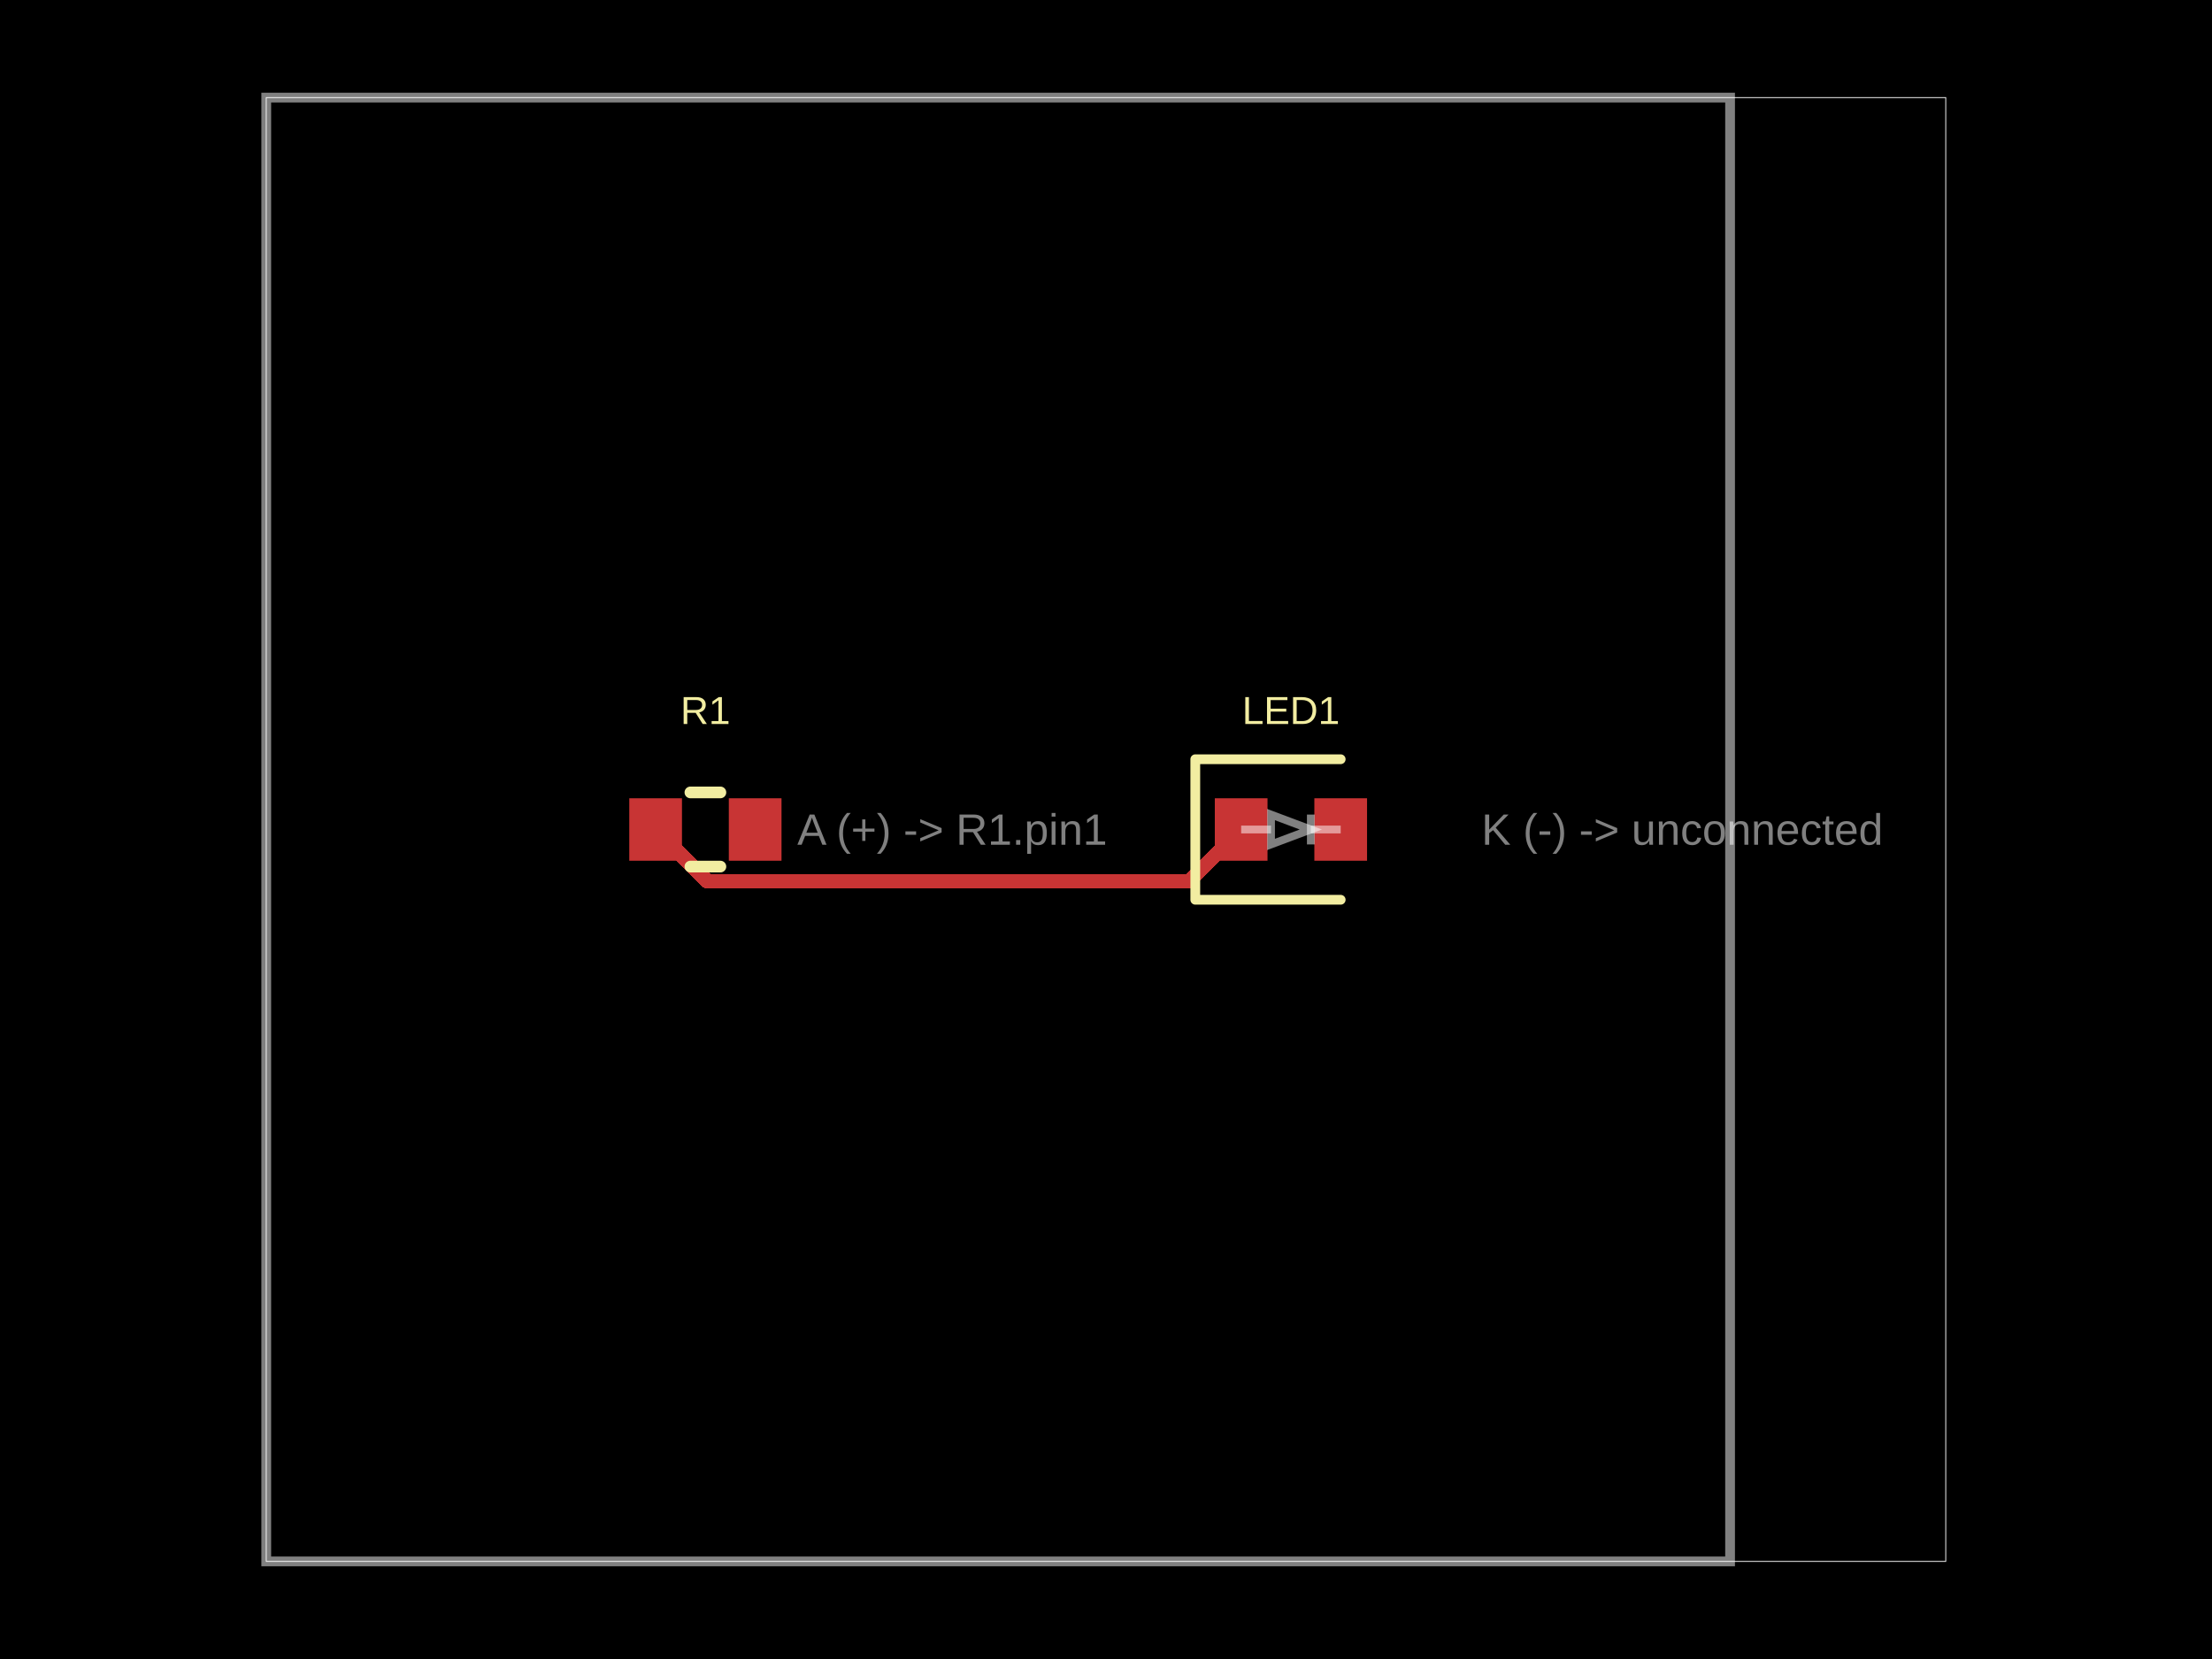
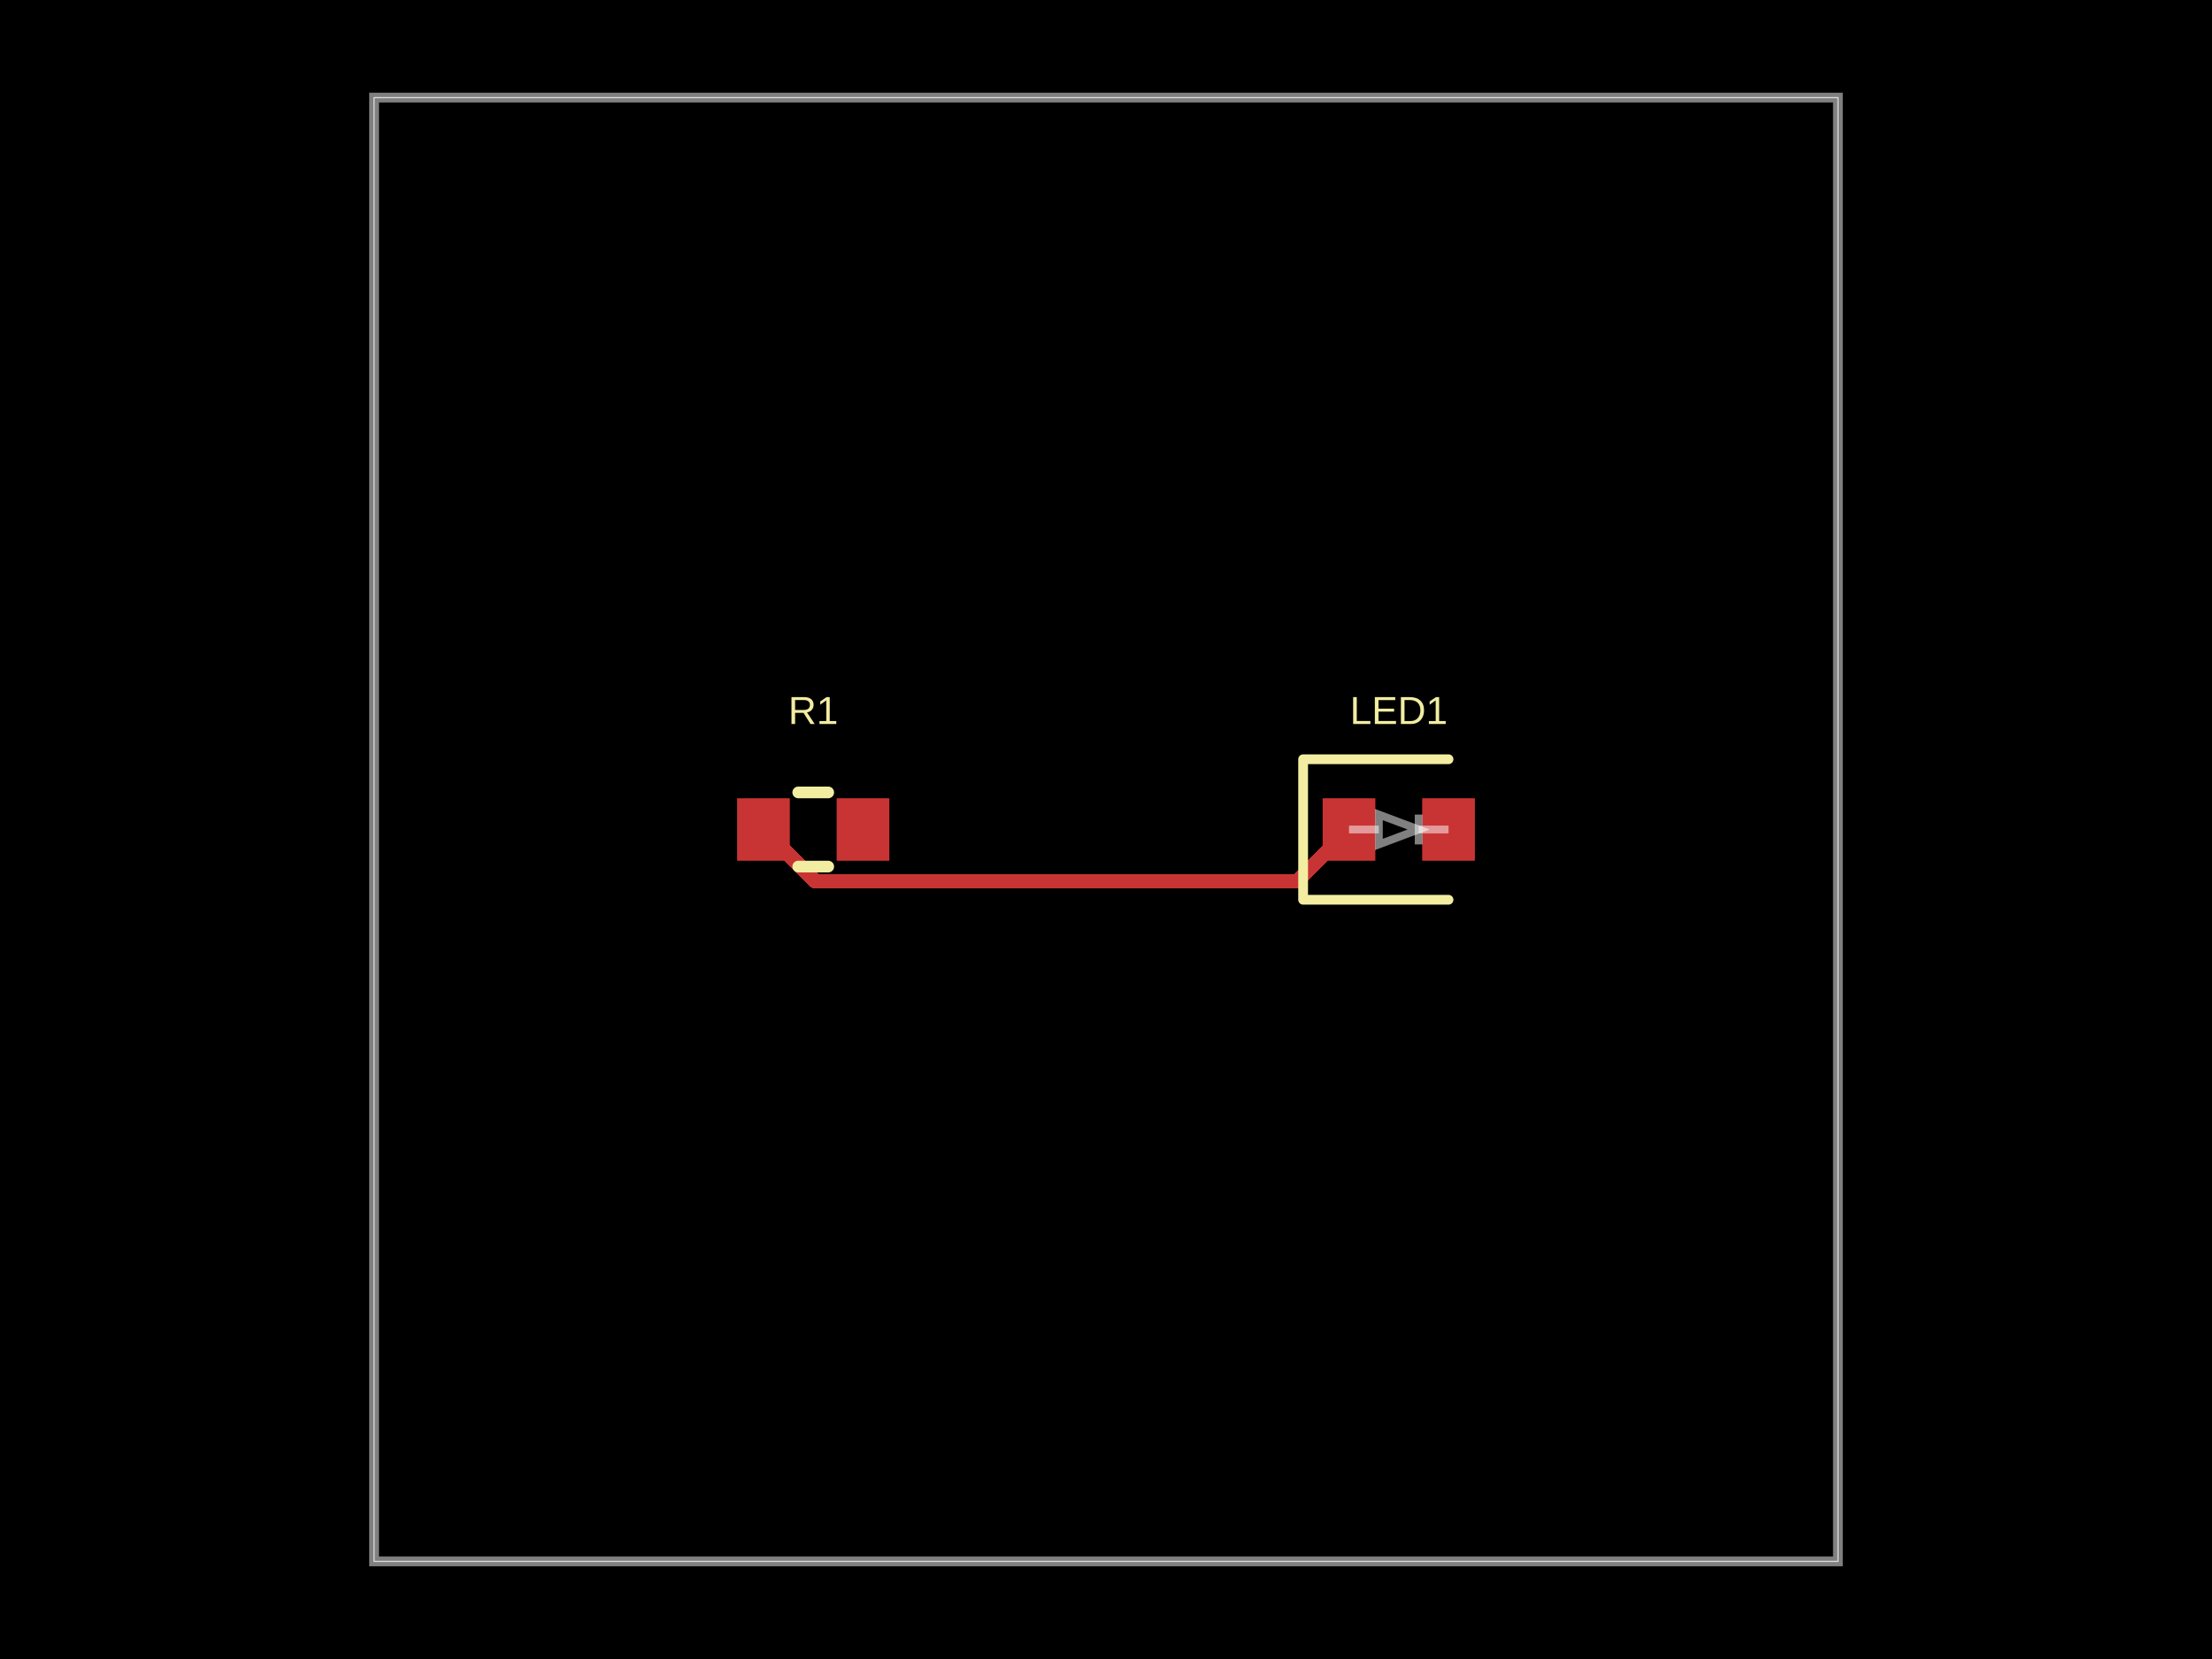
<svg xmlns="http://www.w3.org/2000/svg" width="800" height="600" data-software-used-string="@tscircuit/core@0.0.1879">
  <style />
  <rect class="boundary" x="0" y="0" fill="#000" width="800" height="600" data-type="pcb_background" data-pcb-layer="global" />
-   <rect class="pcb-boundary" fill="none" stroke="#fff" stroke-width="0.3" x="96.294" y="35.294" width="607.412" height="529.412" data-type="pcb_boundary" data-pcb-layer="global" />
-   <path class="pcb-board" d="M 96.294 564.706 L 625.706 564.706 L 625.706 35.294 L 96.294 35.294 Z" fill="none" stroke="rgba(255, 255, 255, 0.5)" stroke-width="3.529" data-type="pcb_board" data-pcb-layer="board" />
-   <rect class="pcb-pad" fill="rgb(200, 52, 52)" x="227.588" y="288.706" width="19.059" height="22.588" data-type="pcb_smtpad" data-pcb-layer="top" data-pad-name="R1.pin1" />
-   <rect class="pcb-pad" fill="rgb(200, 52, 52)" x="263.588" y="288.706" width="19.059" height="22.588" data-type="pcb_smtpad" data-pcb-layer="top" data-pad-name="R1.pin2" />
-   <rect class="pcb-pad" fill="rgb(200, 52, 52)" x="439.353" y="288.706" width="19.059" height="22.588" data-type="pcb_smtpad" data-pcb-layer="top" data-pad-name="LED1.pin1" />
-   <rect class="pcb-pad" fill="rgb(200, 52, 52)" x="475.353" y="288.706" width="19.059" height="22.588" data-type="pcb_smtpad" data-pcb-layer="top" data-pad-name="LED1.pin2" />
-   <path class="pcb-trace" stroke="rgb(200, 52, 52)" fill="none" d="M 237.118 300 L 255.829 318.711" stroke-width="5.294" stroke-linecap="round" stroke-linejoin="round" shape-rendering="crispEdges" data-type="pcb_trace" data-pcb-layer="top" />
-   <path class="pcb-trace" stroke="rgb(200, 52, 52)" fill="none" d="M 255.829 318.711 L 430.171 318.711" stroke-width="5.294" stroke-linecap="round" stroke-linejoin="round" shape-rendering="crispEdges" data-type="pcb_trace" data-pcb-layer="top" />
-   <path class="pcb-trace" stroke="rgb(200, 52, 52)" fill="none" d="M 430.171 318.711 L 448.882 300" stroke-width="5.294" stroke-linecap="round" stroke-linejoin="round" shape-rendering="crispEdges" data-type="pcb_trace" data-pcb-layer="top" />
-   <path class="pcb-silkscreen pcb-silkscreen-top" d="M 249.695 286.588 L 260.54 286.588" fill="none" stroke="#f2eda1" stroke-width="4.235" stroke-linecap="round" stroke-linejoin="round" data-pcb-component-id="pcb_component_0" data-pcb-silkscreen-path-id="pcb_silkscreen_path_0" data-type="pcb_silkscreen_path" data-pcb-layer="top" />
-   <path class="pcb-silkscreen pcb-silkscreen-top" d="M 249.695 313.412 L 260.54 313.412" fill="none" stroke="#f2eda1" stroke-width="4.235" stroke-linecap="round" stroke-linejoin="round" data-pcb-component-id="pcb_component_0" data-pcb-silkscreen-path-id="pcb_silkscreen_path_1" data-type="pcb_silkscreen_path" data-pcb-layer="top" />
-   <text x="0" y="0" dx="0" dy="0" fill="#f2eda1" font-family="Arial, sans-serif" font-size="14.118" text-anchor="middle" dominant-baseline="central" transform="matrix(1,0,0,1,255.1176,256.9412)" class="pcb-silkscreen-text pcb-silkscreen-top" data-pcb-silkscreen-text-id="pcb_silkscreen_text_0" stroke="none" data-type="pcb_silkscreen_text" data-pcb-layer="top">R1</text>
-   <path class="pcb-silkscreen pcb-silkscreen-top" d="M 484.882 274.588 L 432.294 274.588 L 432.294 325.412 L 484.882 325.412" fill="none" stroke="#f2eda1" stroke-width="3.529" stroke-linecap="round" stroke-linejoin="round" data-pcb-component-id="pcb_component_1" data-pcb-silkscreen-path-id="pcb_silkscreen_path_2" data-type="pcb_silkscreen_path" data-pcb-layer="top" />
-   <text x="0" y="0" dx="0" dy="0" fill="#f2eda1" font-family="Arial, sans-serif" font-size="14.118" text-anchor="middle" dominant-baseline="central" transform="matrix(1,0,0,1,466.8824,256.9412)" class="pcb-silkscreen-text pcb-silkscreen-top" data-pcb-silkscreen-text-id="pcb_silkscreen_text_1" stroke="none" data-type="pcb_silkscreen_text" data-pcb-layer="top">LED1</text>
-   <text x="0" y="0" font-family="Arial, sans-serif" font-size="15.882" text-anchor="middle" dominant-baseline="central" transform="matrix(1,0,0,1,344.4118,300)" class="pcb-fabrication-note-text" fill="rgba(255,255,255,0.5)" data-type="pcb_fabrication_note_text" data-pcb-layer="overlay">A (+) -&gt; R1.pin1</text>
-   <text x="0" y="0" font-family="Arial, sans-serif" font-size="15.882" text-anchor="middle" dominant-baseline="central" transform="matrix(1,0,0,1,608.4118,300)" class="pcb-fabrication-note-text" fill="rgba(255,255,255,0.5)" data-type="pcb_fabrication_note_text" data-pcb-layer="overlay">K (-) -&gt; unconnected</text>
-   <path class="pcb-fabrication-note-path" stroke="rgba(255,255,255,0.5)" fill="none" d="M 448.882 300 L 459.682 300" stroke-width="2.824" data-pcb-component-id="pcb_component_1" data-pcb-fabrication-note-path-id="pcb_fabrication_note_path_0" data-type="pcb_fabrication_note_path" data-pcb-layer="overlay" />
-   <path class="pcb-fabrication-note-path" stroke="rgba(255,255,255,0.5)" fill="none" d="M 459.682 305.4 L 474.082 300 L 459.682 294.6 Z" stroke-width="2.824" data-pcb-component-id="pcb_component_1" data-pcb-fabrication-note-path-id="pcb_fabrication_note_path_1" data-type="pcb_fabrication_note_path" data-pcb-layer="overlay" />
-   <path class="pcb-fabrication-note-path" stroke="rgba(255,255,255,0.5)" fill="none" d="M 474.082 305.4 L 474.082 294.6" stroke-width="2.824" data-pcb-component-id="pcb_component_1" data-pcb-fabrication-note-path-id="pcb_fabrication_note_path_2" data-type="pcb_fabrication_note_path" data-pcb-layer="overlay" />
-   <path class="pcb-fabrication-note-path" stroke="rgba(255,255,255,0.5)" fill="none" d="M 474.082 300 L 484.882 300" stroke-width="2.824" data-pcb-component-id="pcb_component_1" data-pcb-fabrication-note-path-id="pcb_fabrication_note_path_3" data-type="pcb_fabrication_note_path" data-pcb-layer="overlay" />
+   <rect class="pcb-boundary" fill="none" stroke="#fff" stroke-width="0.3" x="135.294" y="35.294" width="529.412" height="529.412" data-type="pcb_boundary" data-pcb-layer="global" />
+   <path class="pcb-board" d="M 135.294 564.706 L 664.706 564.706 L 664.706 35.294 L 135.294 35.294 Z" fill="none" stroke="rgba(255, 255, 255, 0.5)" stroke-width="3.529" data-type="pcb_board" data-pcb-layer="board" />
+   <rect class="pcb-pad" fill="rgb(200, 52, 52)" x="266.588" y="288.706" width="19.059" height="22.588" data-type="pcb_smtpad" data-pcb-layer="top" data-pad-name="R1.pin1" />
+   <rect class="pcb-pad" fill="rgb(200, 52, 52)" x="302.588" y="288.706" width="19.059" height="22.588" data-type="pcb_smtpad" data-pcb-layer="top" data-pad-name="R1.pin2" />
+   <rect class="pcb-pad" fill="rgb(200, 52, 52)" x="478.353" y="288.706" width="19.059" height="22.588" data-type="pcb_smtpad" data-pcb-layer="top" data-pad-name="LED1.pin1" />
+   <rect class="pcb-pad" fill="rgb(200, 52, 52)" x="514.353" y="288.706" width="19.059" height="22.588" data-type="pcb_smtpad" data-pcb-layer="top" data-pad-name="LED1.pin2" />
+   <path class="pcb-trace" stroke="rgb(200, 52, 52)" fill="none" d="M 276.118 300 L 294.829 318.711" stroke-width="5.294" stroke-linecap="round" stroke-linejoin="round" shape-rendering="crispEdges" data-type="pcb_trace" data-pcb-layer="top" />
+   <path class="pcb-trace" stroke="rgb(200, 52, 52)" fill="none" d="M 294.829 318.711 L 469.171 318.711" stroke-width="5.294" stroke-linecap="round" stroke-linejoin="round" shape-rendering="crispEdges" data-type="pcb_trace" data-pcb-layer="top" />
+   <path class="pcb-trace" stroke="rgb(200, 52, 52)" fill="none" d="M 469.171 318.711 L 487.882 300" stroke-width="5.294" stroke-linecap="round" stroke-linejoin="round" shape-rendering="crispEdges" data-type="pcb_trace" data-pcb-layer="top" />
+   <path class="pcb-silkscreen pcb-silkscreen-top" d="M 288.695 286.588 L 299.54 286.588" fill="none" stroke="#f2eda1" stroke-width="4.235" stroke-linecap="round" stroke-linejoin="round" data-pcb-component-id="pcb_component_0" data-pcb-silkscreen-path-id="pcb_silkscreen_path_0" data-type="pcb_silkscreen_path" data-pcb-layer="top" />
+   <path class="pcb-silkscreen pcb-silkscreen-top" d="M 288.695 313.412 L 299.54 313.412" fill="none" stroke="#f2eda1" stroke-width="4.235" stroke-linecap="round" stroke-linejoin="round" data-pcb-component-id="pcb_component_0" data-pcb-silkscreen-path-id="pcb_silkscreen_path_1" data-type="pcb_silkscreen_path" data-pcb-layer="top" />
+   <text x="0" y="0" dx="0" dy="0" fill="#f2eda1" font-family="Arial, sans-serif" font-size="14.118" text-anchor="middle" dominant-baseline="central" transform="matrix(1,0,0,1,294.1176,256.9412)" class="pcb-silkscreen-text pcb-silkscreen-top" data-pcb-silkscreen-text-id="pcb_silkscreen_text_0" stroke="none" data-type="pcb_silkscreen_text" data-pcb-layer="top">R1</text>
+   <path class="pcb-silkscreen pcb-silkscreen-top" d="M 523.882 274.588 L 471.294 274.588 L 471.294 325.412 L 523.882 325.412" fill="none" stroke="#f2eda1" stroke-width="3.529" stroke-linecap="round" stroke-linejoin="round" data-pcb-component-id="pcb_component_1" data-pcb-silkscreen-path-id="pcb_silkscreen_path_2" data-type="pcb_silkscreen_path" data-pcb-layer="top" />
+   <text x="0" y="0" dx="0" dy="0" fill="#f2eda1" font-family="Arial, sans-serif" font-size="14.118" text-anchor="middle" dominant-baseline="central" transform="matrix(1,0,0,1,505.8824,256.9412)" class="pcb-silkscreen-text pcb-silkscreen-top" data-pcb-silkscreen-text-id="pcb_silkscreen_text_1" stroke="none" data-type="pcb_silkscreen_text" data-pcb-layer="top">LED1</text>
+   <path class="pcb-fabrication-note-path" stroke="rgba(255,255,255,0.5)" fill="none" d="M 487.882 300 L 498.682 300" stroke-width="2.824" data-pcb-component-id="pcb_component_1" data-pcb-fabrication-note-path-id="pcb_fabrication_note_path_0" data-type="pcb_fabrication_note_path" data-pcb-layer="overlay" />
+   <path class="pcb-fabrication-note-path" stroke="rgba(255,255,255,0.5)" fill="none" d="M 498.682 305.4 L 513.082 300 L 498.682 294.6 Z" stroke-width="2.824" data-pcb-component-id="pcb_component_1" data-pcb-fabrication-note-path-id="pcb_fabrication_note_path_1" data-type="pcb_fabrication_note_path" data-pcb-layer="overlay" />
+   <path class="pcb-fabrication-note-path" stroke="rgba(255,255,255,0.5)" fill="none" d="M 513.082 305.4 L 513.082 294.6" stroke-width="2.824" data-pcb-component-id="pcb_component_1" data-pcb-fabrication-note-path-id="pcb_fabrication_note_path_2" data-type="pcb_fabrication_note_path" data-pcb-layer="overlay" />
+   <path class="pcb-fabrication-note-path" stroke="rgba(255,255,255,0.5)" fill="none" d="M 513.082 300 L 523.882 300" stroke-width="2.824" data-pcb-component-id="pcb_component_1" data-pcb-fabrication-note-path-id="pcb_fabrication_note_path_3" data-type="pcb_fabrication_note_path" data-pcb-layer="overlay" />
</svg>
